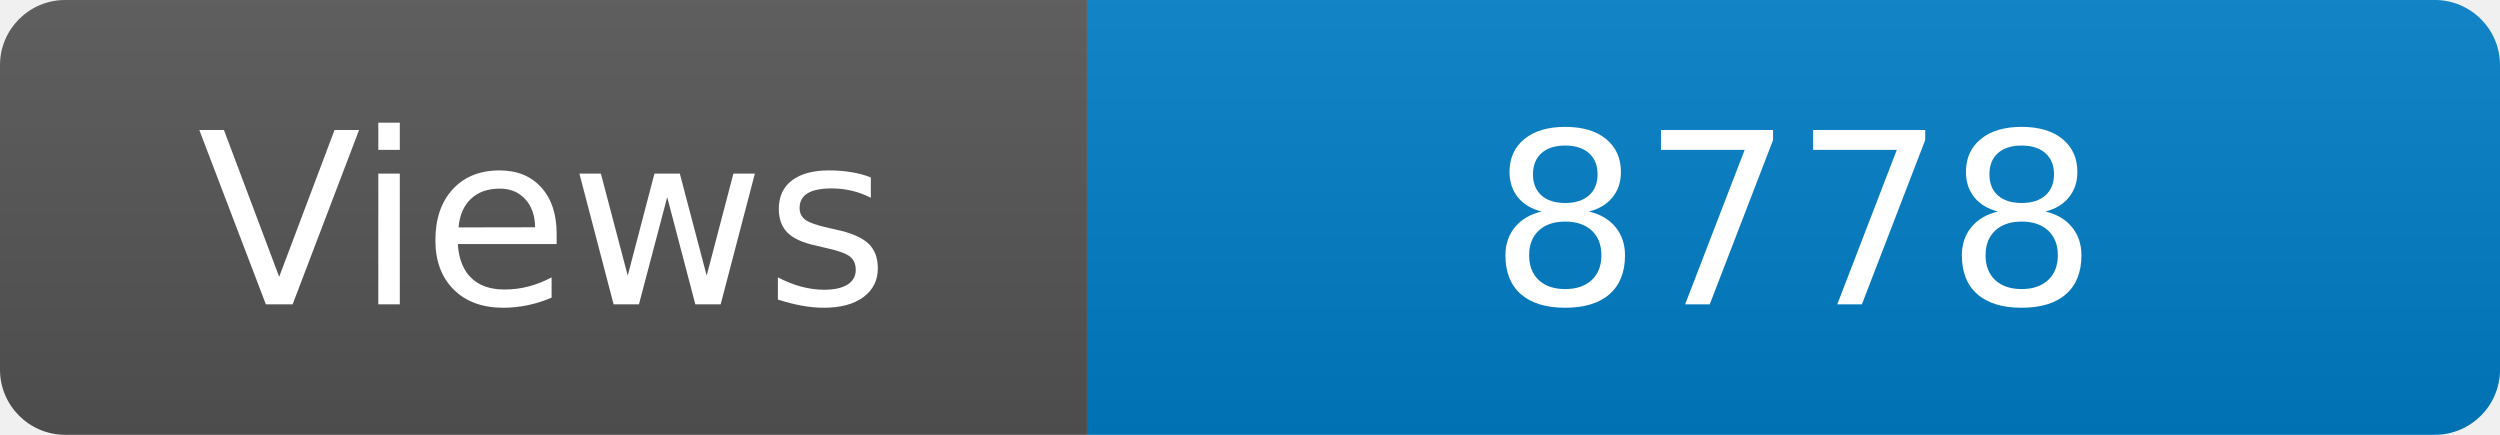
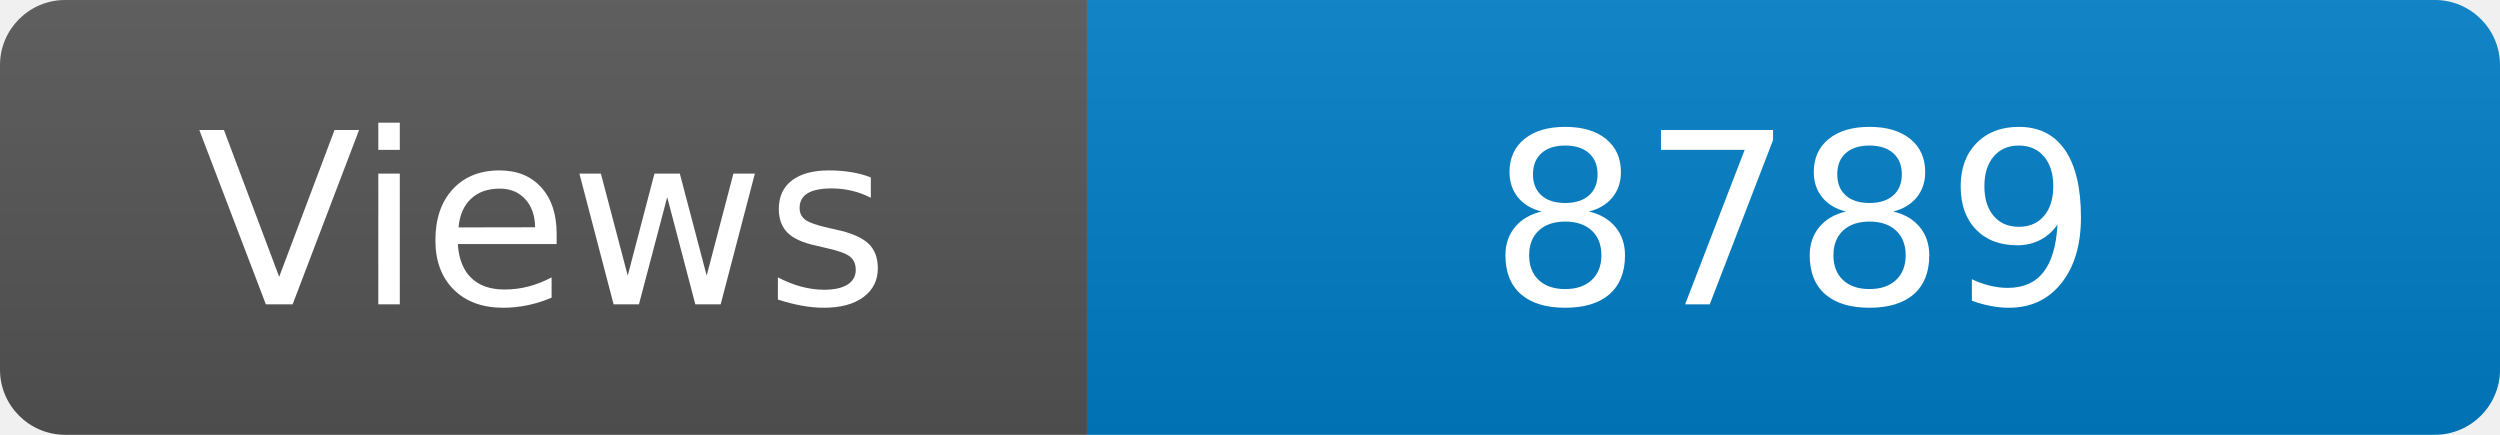
<svg xmlns="http://www.w3.org/2000/svg" width="115" height="20" role="img" aria-label="Maintained?: yes">
  <linearGradient id="s" x2="0" y2="100%">
    <stop offset="0" stop-color="#bbb" stop-opacity=".1" />
    <stop offset="1" stop-opacity=".1" />
  </linearGradient>
  <clipPath id="r">
    <rect width="115" height="20" rx="3" fill="#fff" />
  </clipPath>
  <g clip-path="url(#r)">
    <rect width="50" height="20" fill="#555" />
    <rect x="50" width="160" height="20" fill="#007ec6" />
    <rect width="115" height="20" fill="url(#s)" />
  </g>
  <g fill="#fff" text-anchor="middle" font-family="Verdana,Geneva,DejaVu Sans,sans-serif" font-size="110">
    <text x="250" y="140" transform="scale(.1)" fill="#fff">Views</text>
-     <text x="825" y="140" transform="scale(.1)" fill="#fff">8778</text>
+     <text x="825" y="140" transform="scale(.1)" fill="#fff">8789</text>
  </g>
</svg>
